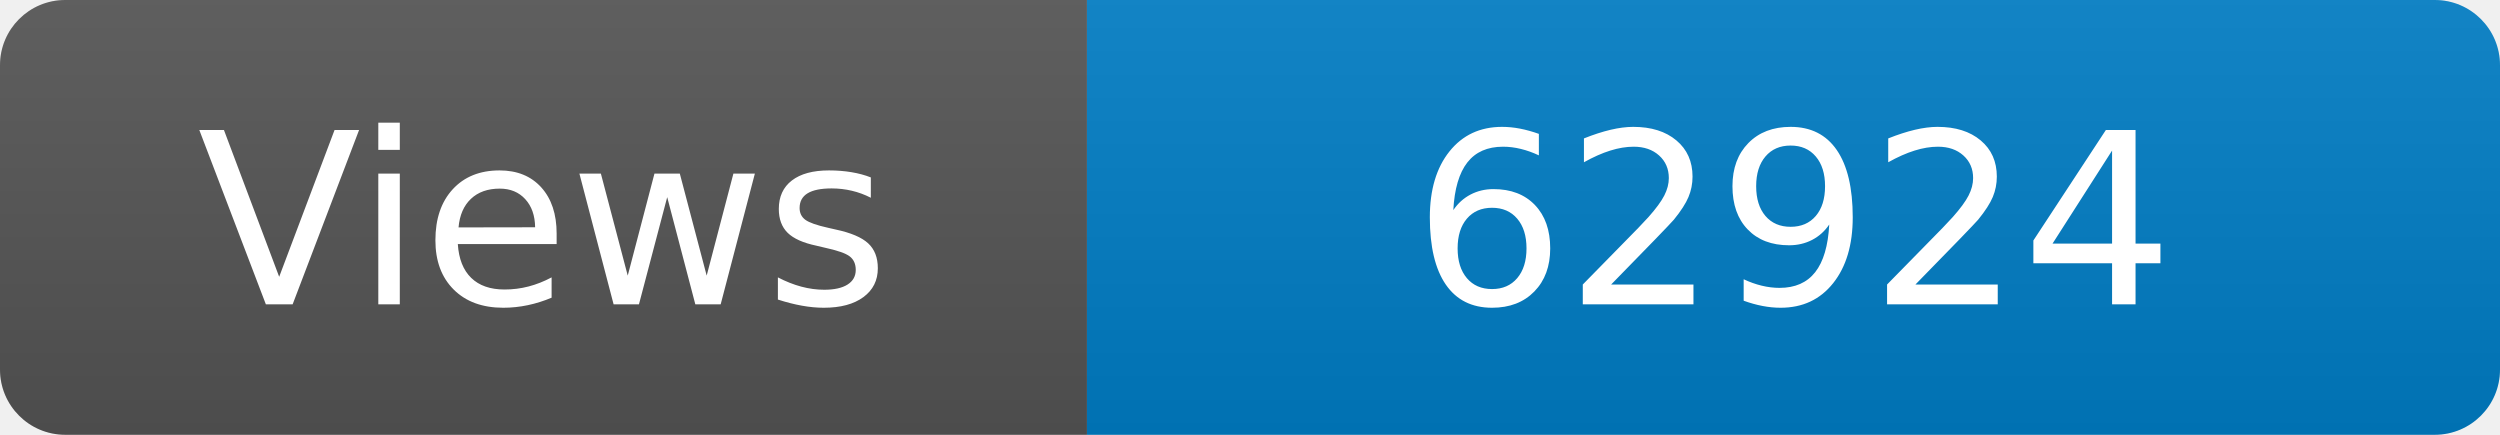
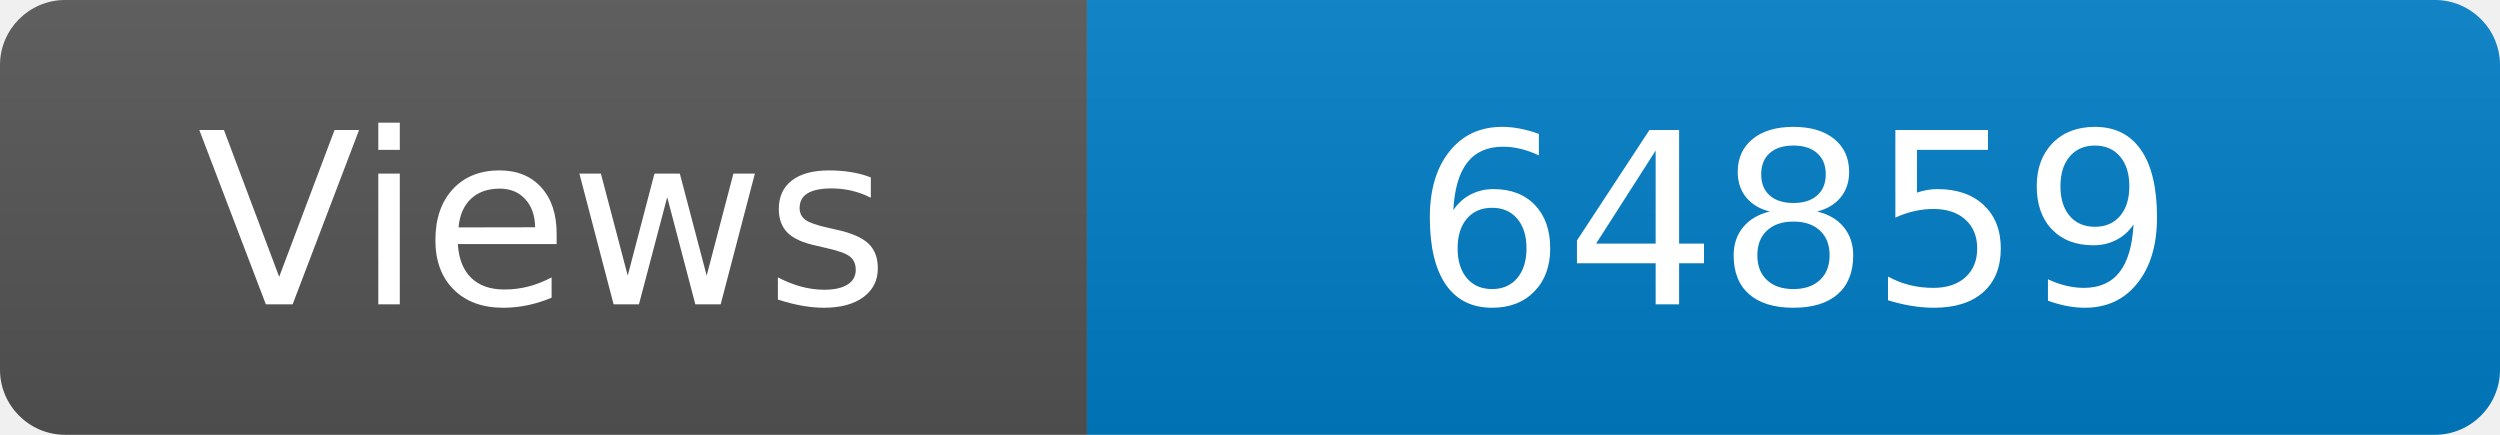
<svg xmlns="http://www.w3.org/2000/svg" width="115" height="20" role="img" aria-label="Maintained?: yes">
  <linearGradient id="s" x2="0" y2="100%">
    <stop offset="0" stop-color="#bbb" stop-opacity=".1" />
    <stop offset="1" stop-opacity=".1" />
  </linearGradient>
  <clipPath id="r">
    <rect width="115" height="20" rx="3" fill="#fff" />
  </clipPath>
  <g clip-path="url(#r)">
    <rect width="50" height="20" fill="#555" />
    <rect x="50" width="160" height="20" fill="#007ec6" />
    <rect width="115" height="20" fill="url(#s)" />
  </g>
  <g fill="#fff" text-anchor="middle" font-family="Verdana,Geneva,DejaVu Sans,sans-serif" font-size="110">
    <text x="250" y="140" transform="scale(.1)" fill="#fff">Views</text>
-     <text x="825" y="140" transform="scale(.1)" fill="#fff">62924</text>
+     <text x="825" y="140" transform="scale(.1)" fill="#fff">64859</text>
  </g>
</svg>
